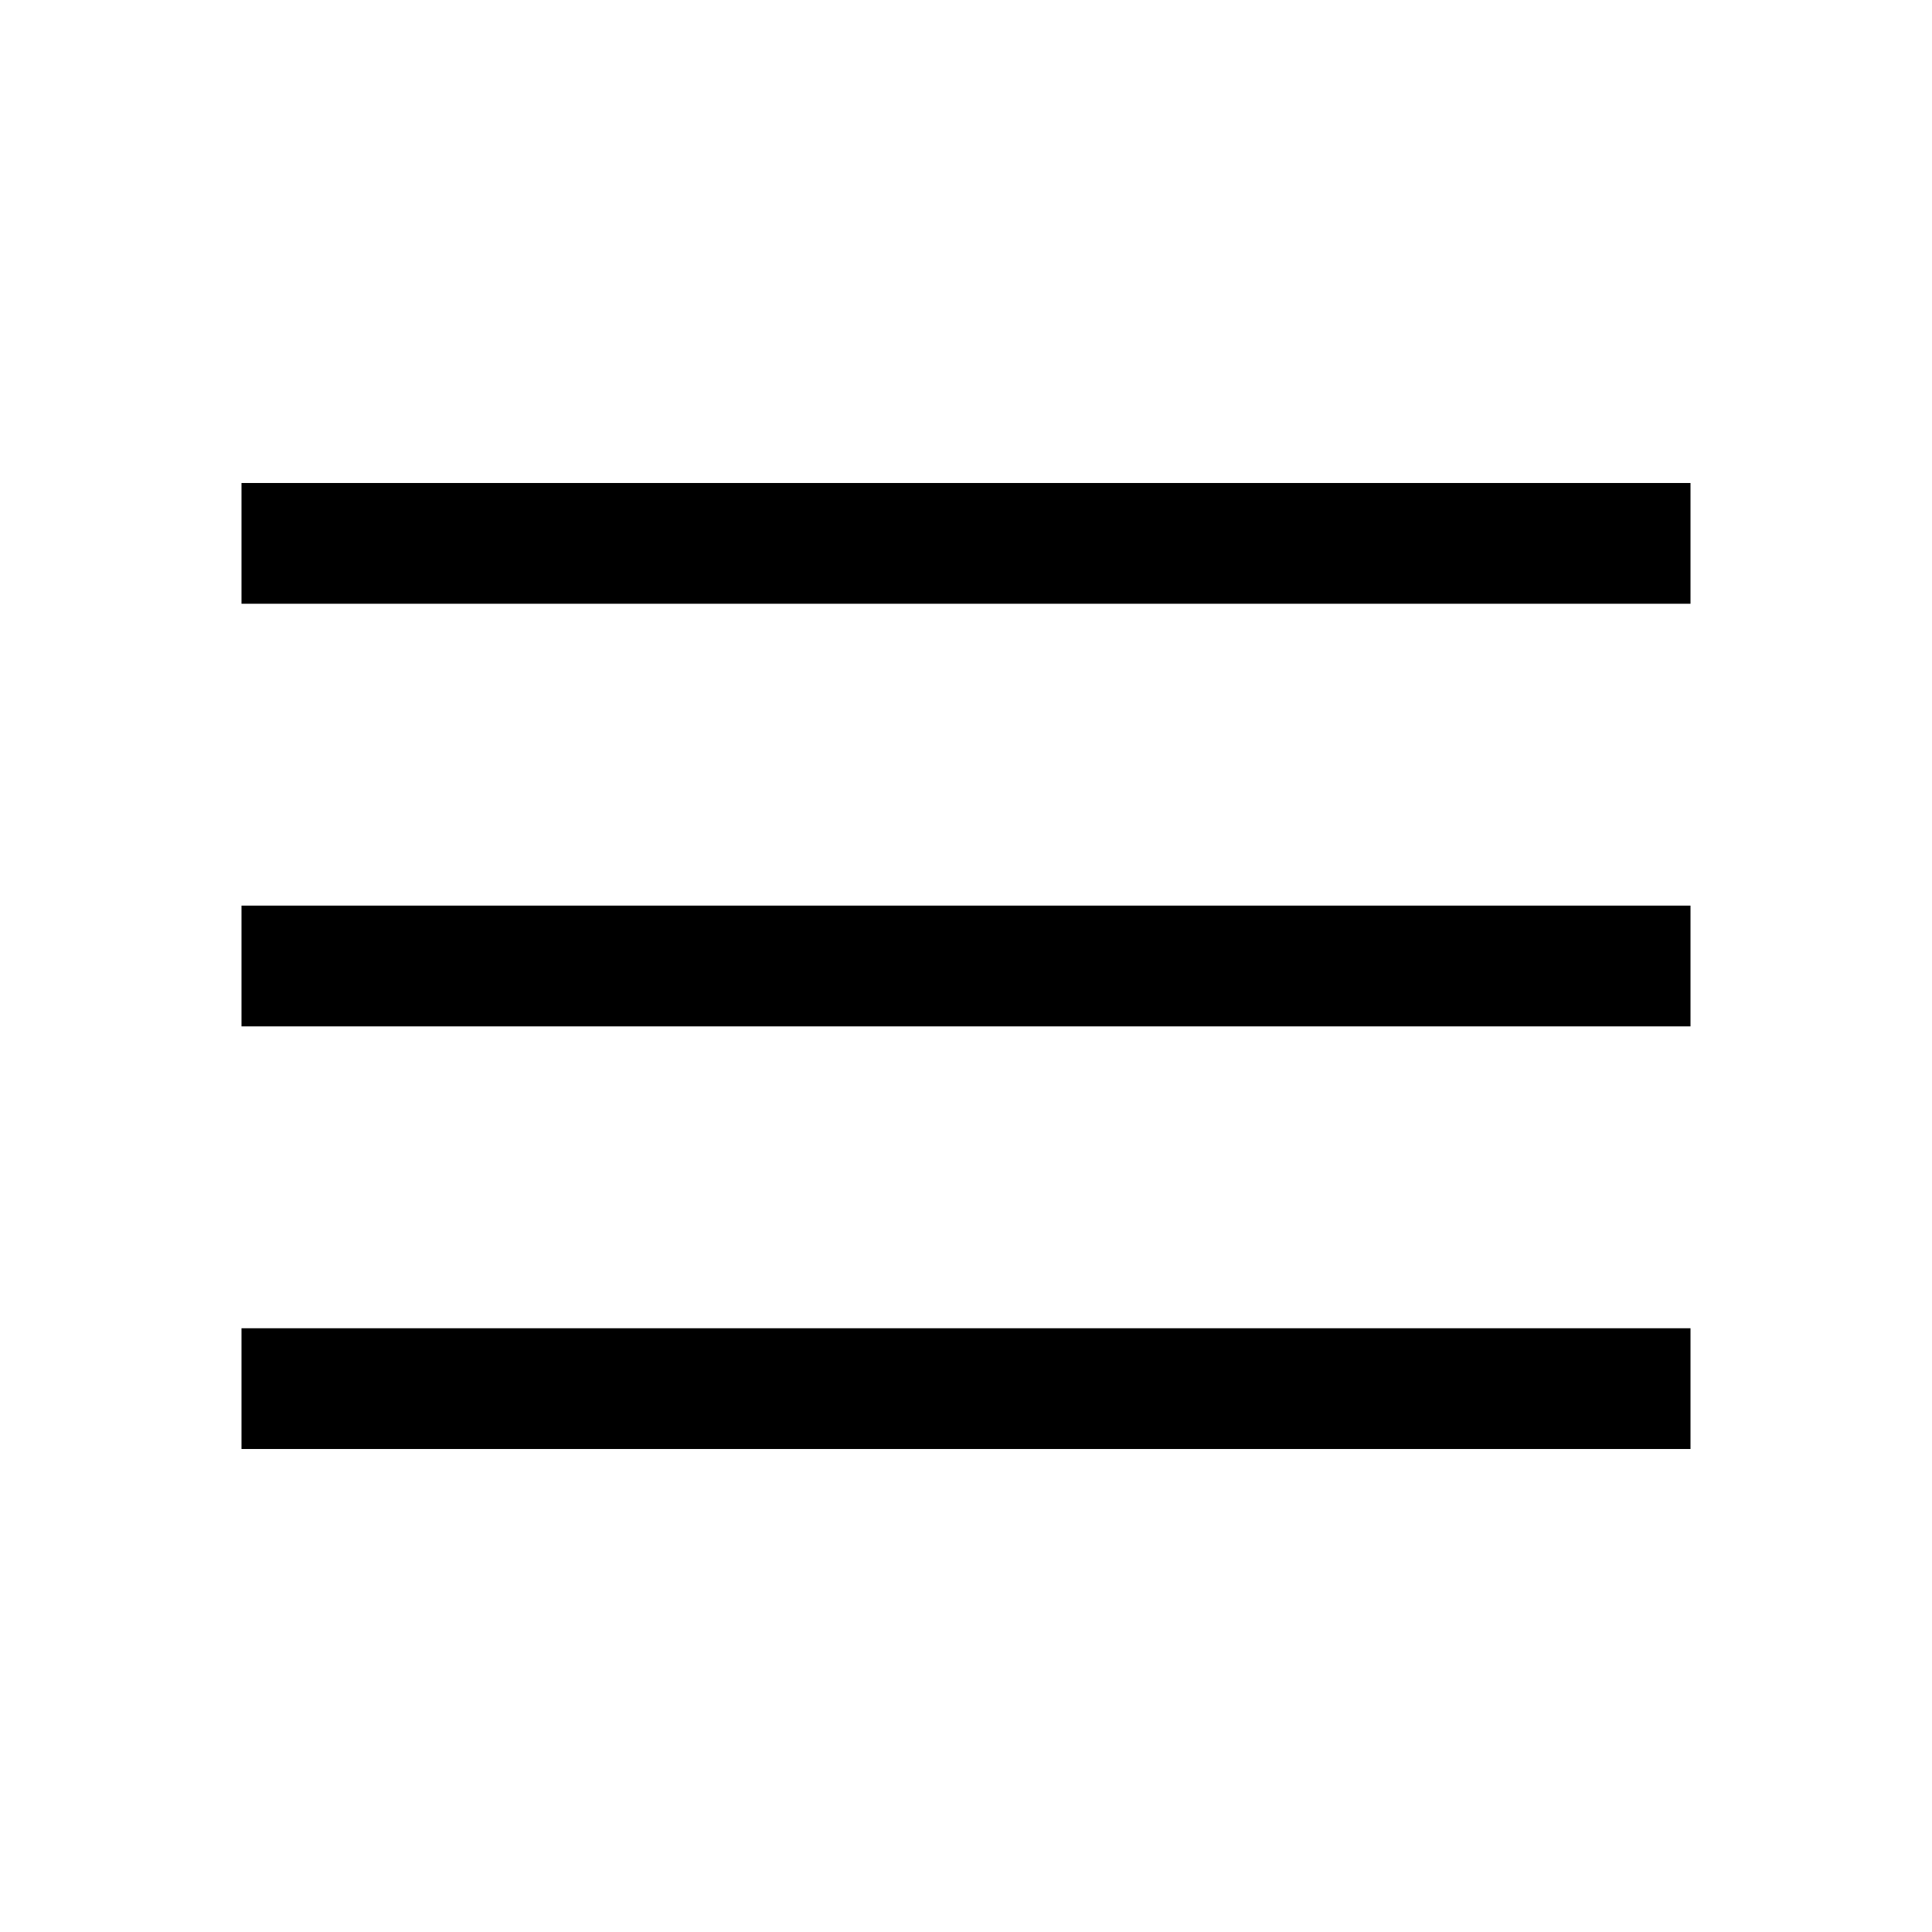
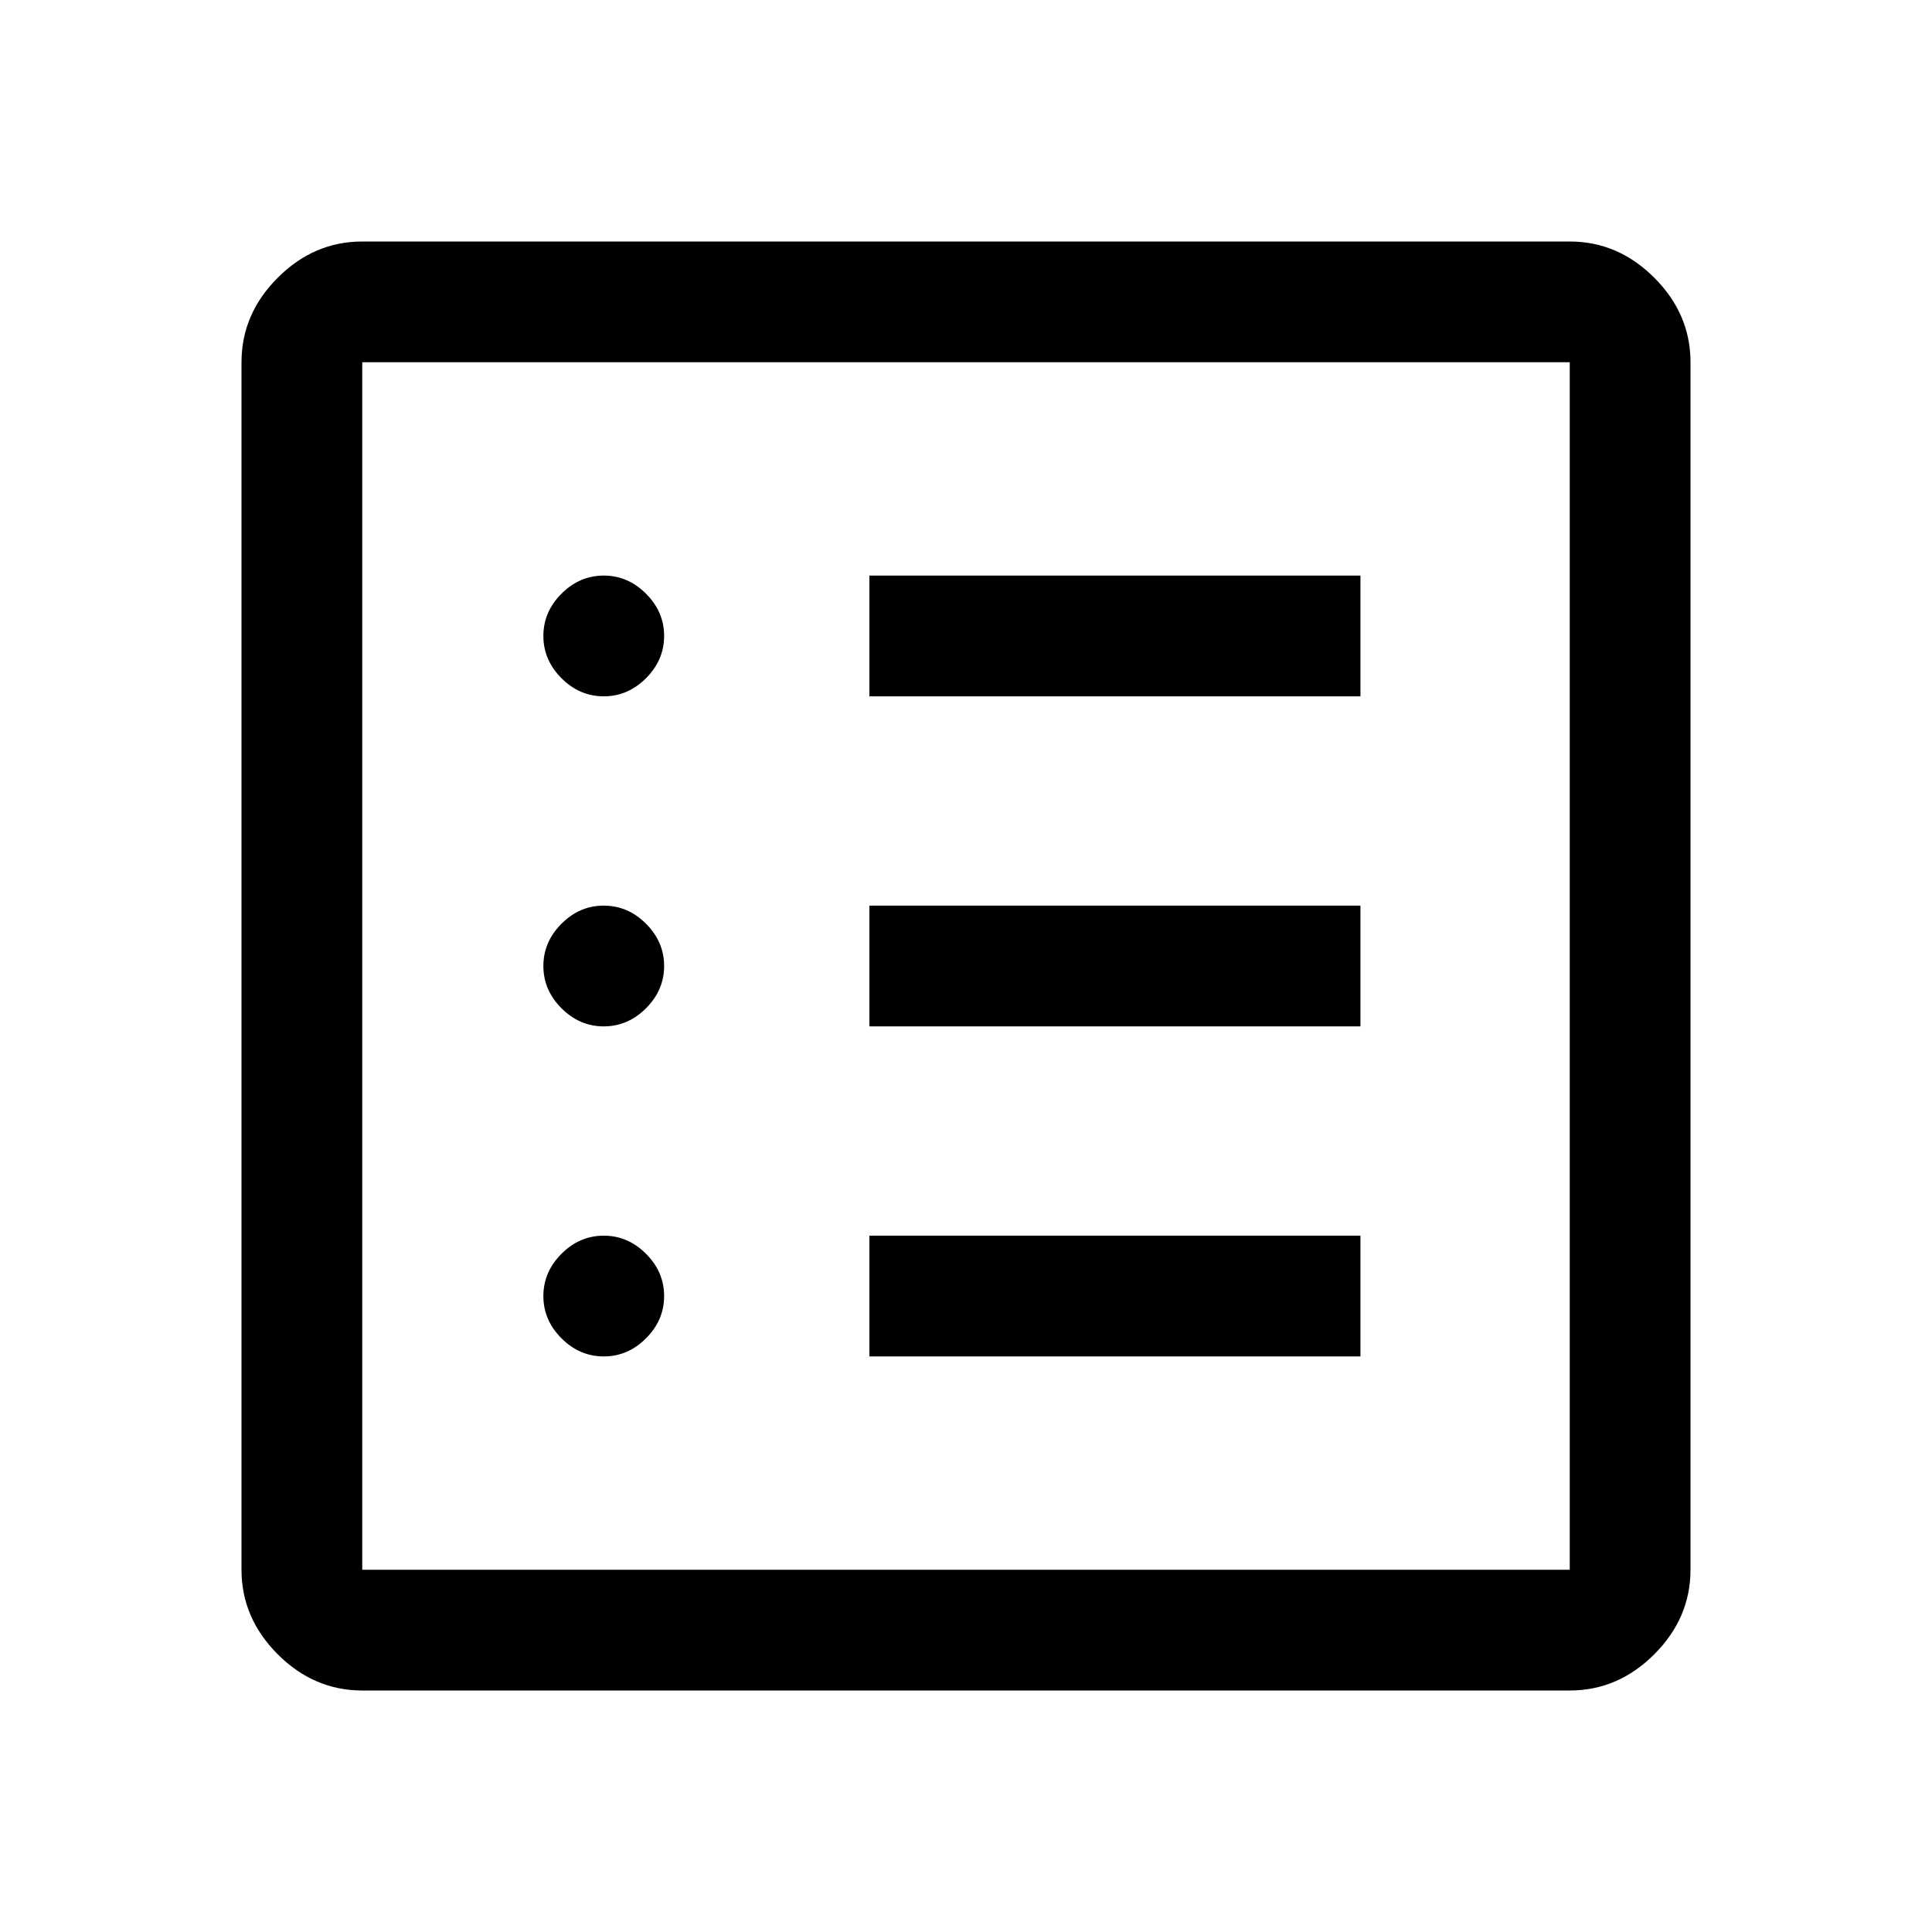
<svg xmlns="http://www.w3.org/2000/svg" height="48" viewBox="0 96 960 960" width="48">
-   <path d="M120 816v-60h720v60H120Zm0-210v-60h720v60H120Zm0-210v-60h720v60H120Z" fill="#000000" />
+   <path d="M300 770q12 0 21-9t9-21q0-12-9-21t-21-9q-12 0-21 9t-9 21q0 12 9 21t21 9Zm0-164q12 0 21-9t9-21q0-12-9-21t-21-9q-12 0-21 9t-9 21q0 12 9 21t21 9Zm0-164q12 0 21-9t9-21q0-12-9-21t-21-9q-12 0-21 9t-9 21q0 12 9 21t21 9Zm132 328h244v-60H432v60Zm0-164h244v-60H432v60Zm0-164h244v-60H432v60ZM180 936q-24 0-42-18t-18-42V276q0-24 18-42t42-18h600q24 0 42 18t18 42v600q0 24-18 42t-42 18H180Zm0-60h600V276H180v600Zm0-600v600-600Z" />
</svg>
